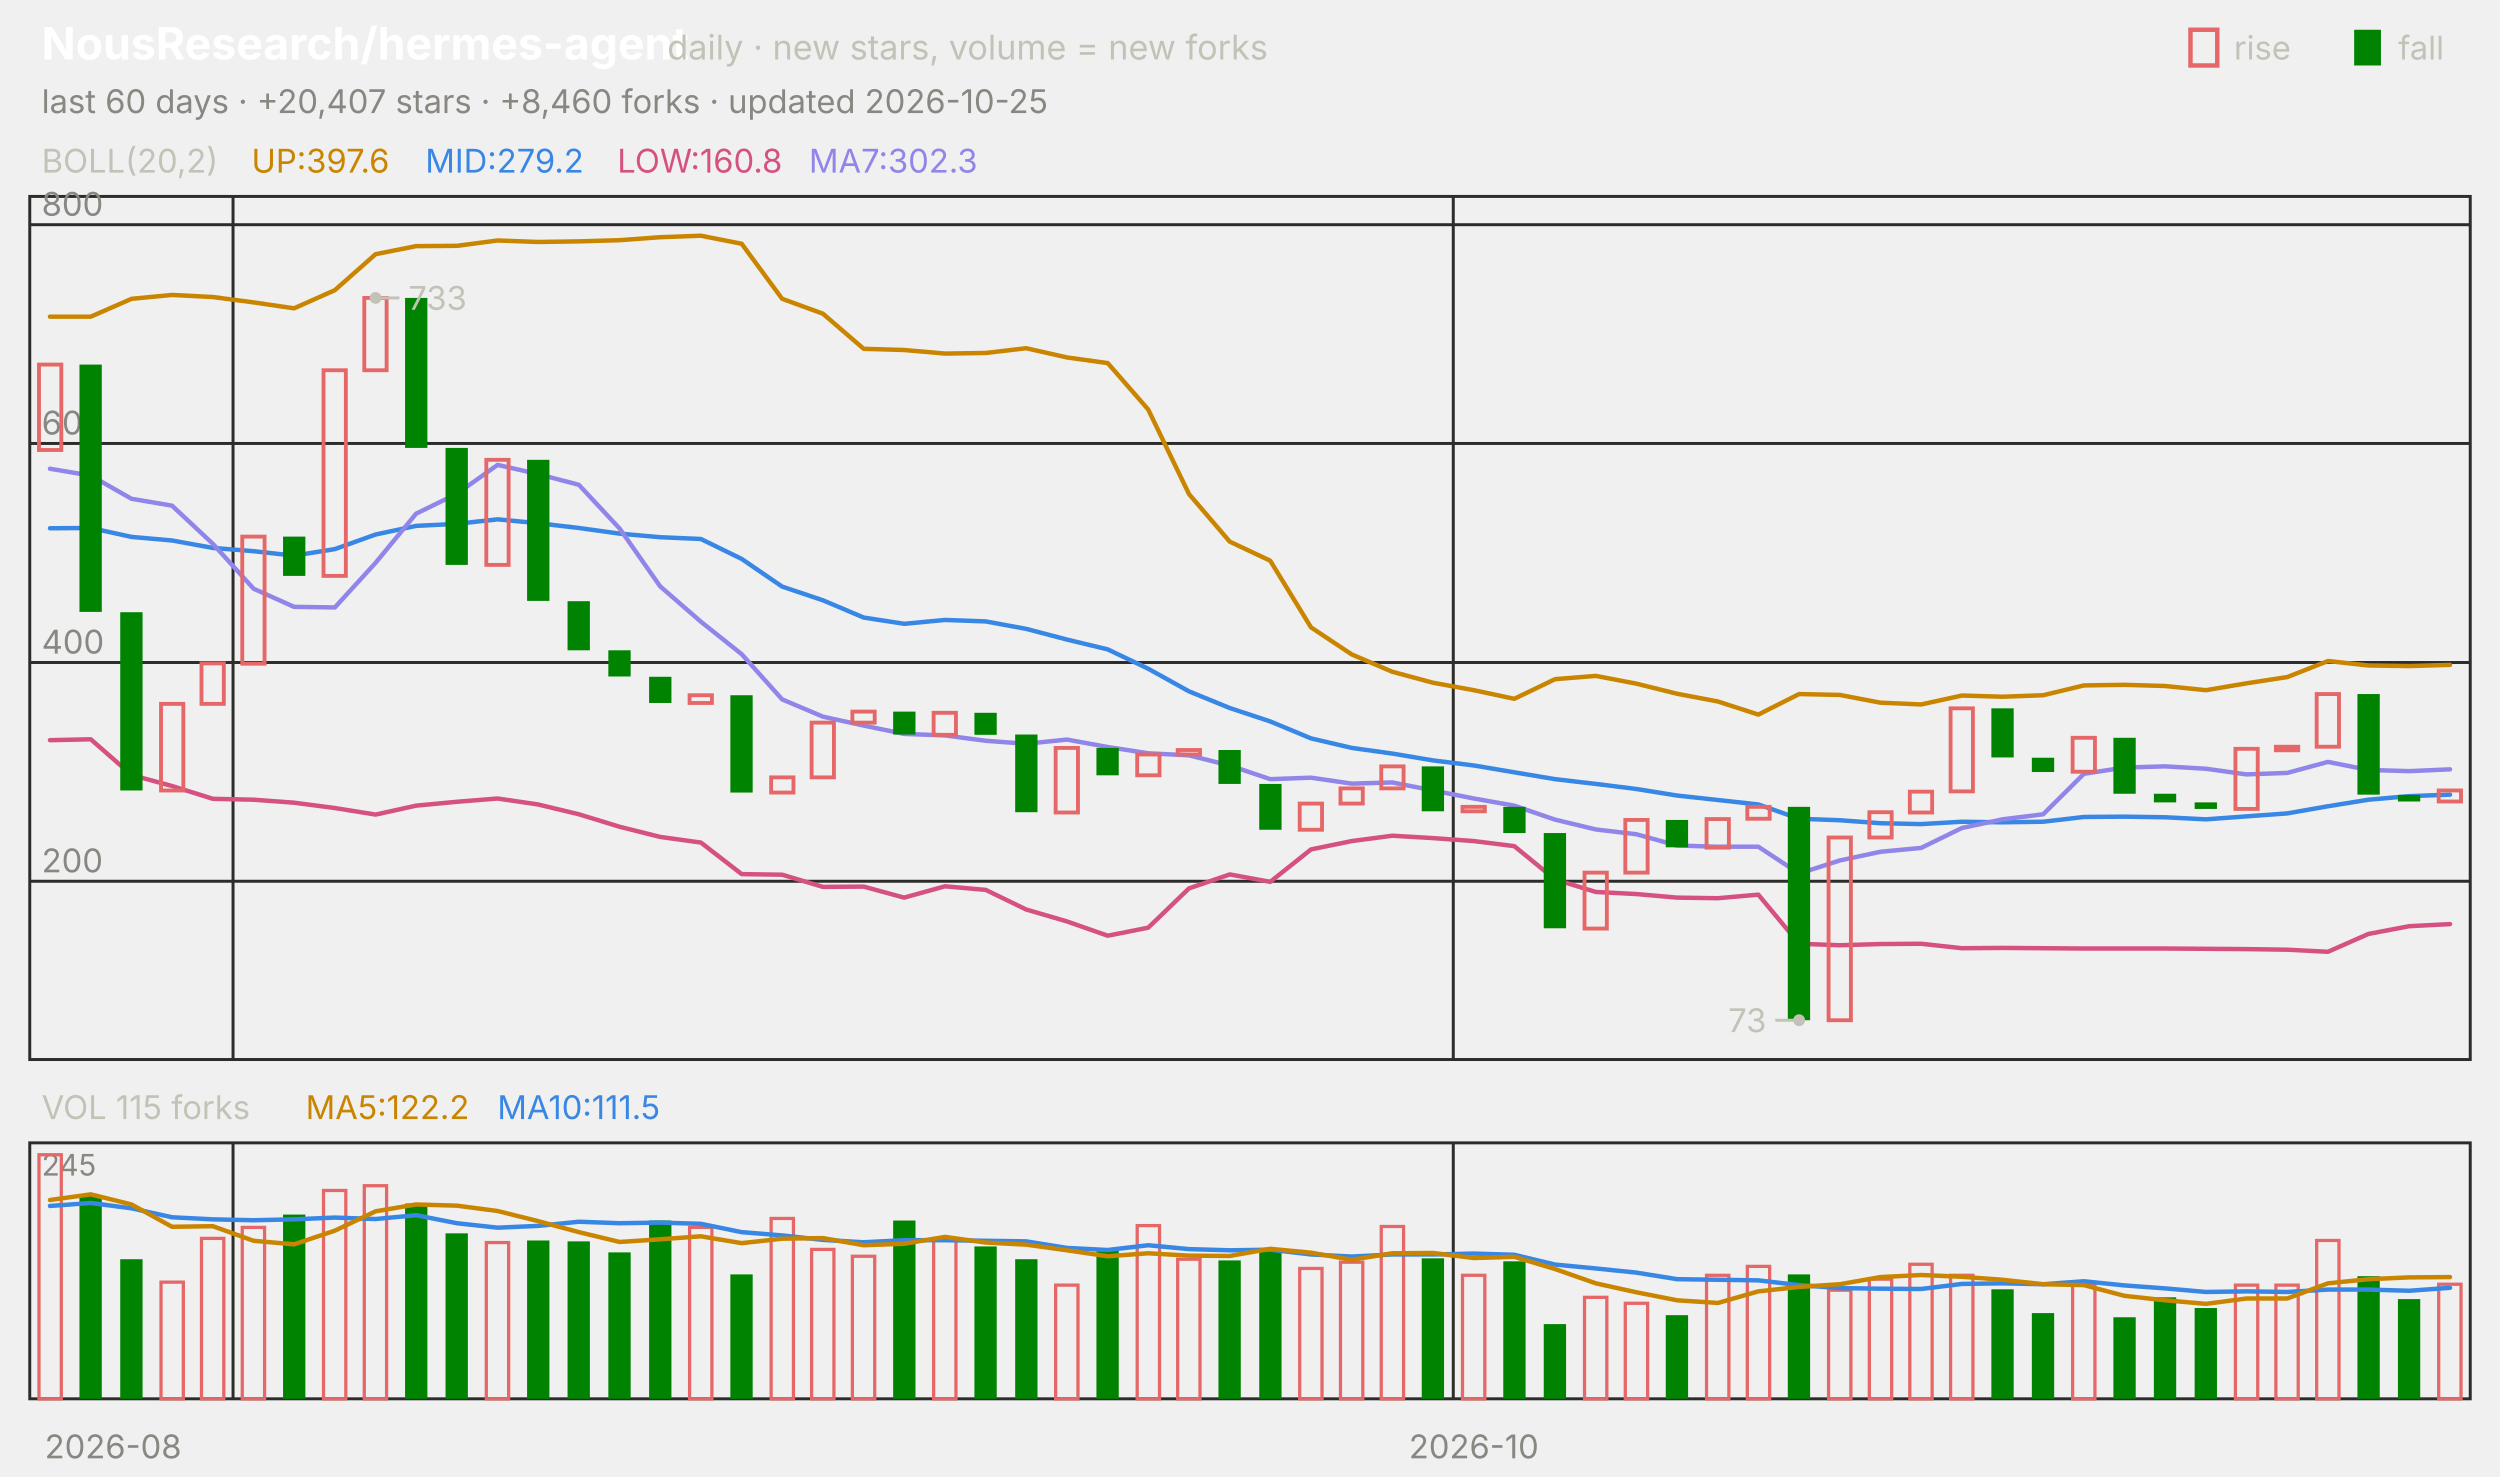
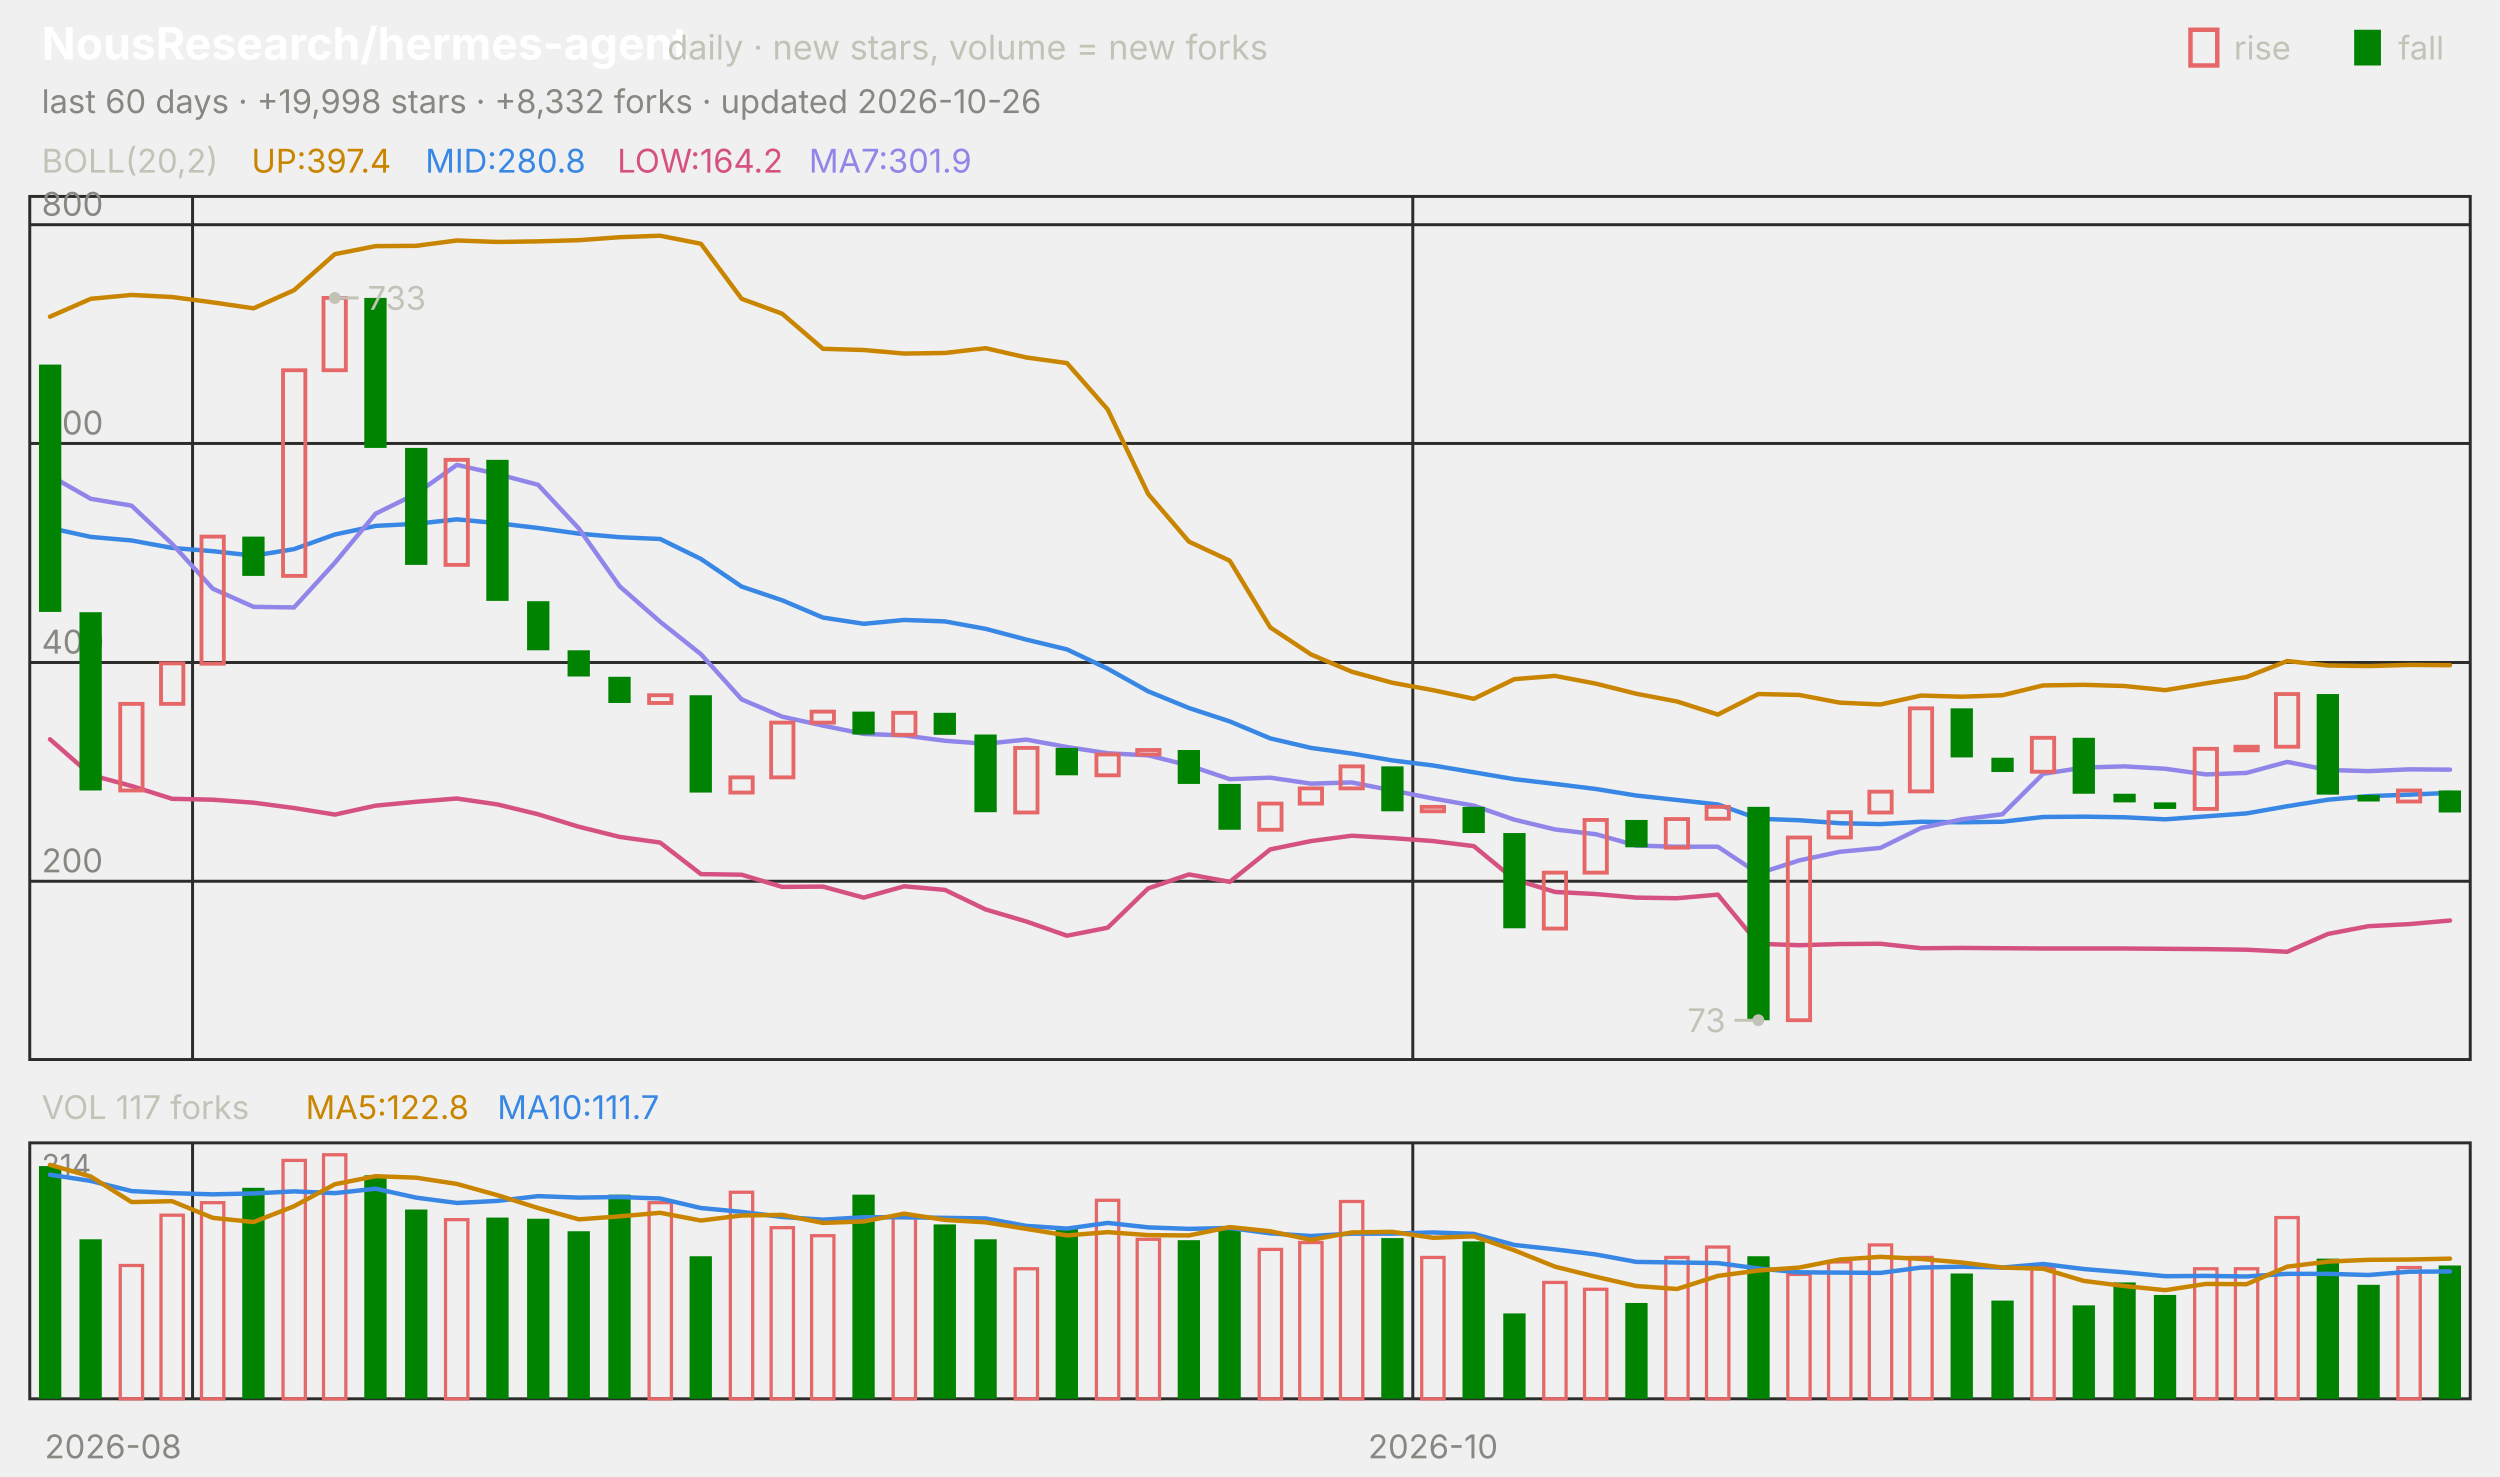
<svg xmlns="http://www.w3.org/2000/svg" viewBox="0 0 840 496" width="840" height="496" font-family="-apple-system,'Segoe UI',system-ui,sans-serif" role="img" aria-label="NousResearch/hermes-agent candlestick chart">
  <text x="14.0" y="20.0" font-size="15" fill="#ffffff" font-weight="650">NousResearch/hermes-agent</text>
  <text x="224.2" y="20.0" font-size="11.5" fill="#c3c2b7">daily · new stars, volume = new forks</text>
  <text x="805.8" y="20.0" font-size="11.0" fill="#c3c2b7">fall</text>
  <rect x="791" y="10" width="9" height="12" fill="#008300" />
  <text x="750.6" y="20.0" font-size="11.0" fill="#c3c2b7">rise</text>
  <rect x="736" y="10" width="9" height="12" fill="none" stroke="#e66767" stroke-width="1.5" />
-   <text x="14.0" y="38.0" font-size="11.0" fill="#898781">last 60 days · +20,407 stars · +8,460 forks · updated 2026-10-25</text>
+   <text x="14.0" y="38.0" font-size="11.0" fill="#898781">last 60 days · +19,998 stars · +8,332 forks · updated 2026-10-26</text>
  <rect x="10" y="66" width="820" height="290" fill="none" stroke="#2c2c2a" />
  <rect x="10" y="384" width="820" height="86" fill="none" stroke="#2c2c2a" />
  <text x="38.0" y="490.0" font-size="11.0" fill="#898781" text-anchor="middle">2026-08</text>
-   <line x1="78.3" y1="66.0" x2="78.3" y2="356.0" stroke="#2c2c2a" stroke-width="1.0" />
-   <line x1="78.3" y1="384.0" x2="78.3" y2="470.0" stroke="#2c2c2a" stroke-width="1.0" />
-   <line x1="488.3" y1="66.0" x2="488.3" y2="356.0" stroke="#2c2c2a" stroke-width="1.0" />
-   <line x1="488.3" y1="384.0" x2="488.3" y2="470.0" stroke="#2c2c2a" stroke-width="1.0" />
-   <text x="495.2" y="490.0" font-size="11.0" fill="#898781" text-anchor="middle">2026-10</text>
+   <line x1="64.7" y1="66.0" x2="64.7" y2="356.0" stroke="#2c2c2a" stroke-width="1.0" />
+   <line x1="64.7" y1="384.0" x2="64.7" y2="470.0" stroke="#2c2c2a" stroke-width="1.0" />
+   <line x1="474.7" y1="66.0" x2="474.7" y2="356.0" stroke="#2c2c2a" stroke-width="1.0" />
+   <line x1="474.7" y1="384.0" x2="474.7" y2="470.0" stroke="#2c2c2a" stroke-width="1.0" />
+   <text x="481.5" y="490.0" font-size="11.0" fill="#898781" text-anchor="middle">2026-10</text>
  <text x="14.0" y="58.0" font-size="11.0" fill="#c3c2b7">BOLL(20,2)</text>
-   <text x="84.5" y="58.0" font-size="11.0" fill="#c98500">UP:397.6</text>
-   <text x="142.9" y="58.0" font-size="11.0" fill="#3987e5">MID:279.2</text>
-   <text x="207.4" y="58.0" font-size="11.0" fill="#d55181">LOW:160.8</text>
-   <text x="271.8" y="58.0" font-size="11.0" fill="#9085e9">MA7:302.3</text>
+   <text x="84.5" y="58.0" font-size="11.0" fill="#c98500">UP:397.4</text>
+   <text x="142.9" y="58.0" font-size="11.0" fill="#3987e5">MID:280.8</text>
+   <text x="207.4" y="58.0" font-size="11.0" fill="#d55181">LOW:164.2</text>
+   <text x="271.8" y="58.0" font-size="11.0" fill="#9085e9">MA7:301.9</text>
  <line x1="10.0" y1="296.1" x2="830.0" y2="296.1" stroke="#2c2c2a" stroke-width="1.0" />
  <text x="14.0" y="293.1" font-size="11.0" fill="#898781">200</text>
  <line x1="10.0" y1="222.6" x2="830.0" y2="222.6" stroke="#2c2c2a" stroke-width="1.0" />
  <text x="14.0" y="219.6" font-size="11.0" fill="#898781">400</text>
  <line x1="10.0" y1="149.0" x2="830.0" y2="149.0" stroke="#2c2c2a" stroke-width="1.0" />
  <text x="14.0" y="146.0" font-size="11.0" fill="#898781">600</text>
  <line x1="10.0" y1="75.5" x2="830.0" y2="75.5" stroke="#2c2c2a" stroke-width="1.0" />
  <text x="14.0" y="72.5" font-size="11.0" fill="#898781">800</text>
-   <polyline points="16.8,106.4 30.5,106.4 44.2,100.4 57.8,99.1 71.5,99.8 85.2,101.6 98.8,103.6 112.5,97.5 126.2,85.4 139.8,82.7 153.5,82.6 167.2,80.8 180.8,81.3 194.5,81.1 208.2,80.7 221.8,79.7 235.5,79.2 249.2,81.9 262.8,100.4 276.5,105.4 290.2,117.2 303.8,117.6 317.5,118.8 331.2,118.6 344.8,117.0 358.5,120.1 372.2,122.0 385.8,137.6 399.5,166.0 413.2,182.0 426.8,188.4 440.5,210.8 454.2,219.9 467.8,225.7 481.5,229.4 495.2,231.9 508.8,234.8 522.5,228.2 536.2,227.1 549.8,229.7 563.5,233.1 577.2,235.7 590.8,240.1 604.5,233.2 618.2,233.5 631.8,236.1 645.5,236.7 659.2,233.7 672.8,234.1 686.5,233.6 700.2,230.3 713.8,230.1 727.5,230.5 741.2,231.9 754.8,229.6 768.5,227.5 782.2,222.1 795.8,223.6 809.5,223.8 823.2,223.4" fill="none" stroke="#c98500" stroke-width="1.5" stroke-linejoin="round" stroke-linecap="round" />
-   <polyline points="16.8,177.5 30.5,177.4 44.2,180.4 57.8,181.6 71.5,184.1 85.2,185.2 98.8,186.7 112.5,184.5 126.2,179.6 139.8,176.7 153.5,176.0 167.2,174.5 180.8,175.8 194.5,177.4 208.2,179.3 221.8,180.5 235.5,181.1 249.2,187.8 262.8,197.1 276.5,201.7 290.2,207.5 303.8,209.6 317.5,208.3 331.2,208.8 344.8,211.3 358.5,214.9 372.2,218.2 385.8,224.7 399.5,232.3 413.2,237.9 426.8,242.4 440.5,248.1 454.2,251.3 467.8,253.2 481.5,255.5 495.2,257.2 508.8,259.5 522.5,261.8 536.2,263.4 549.8,265.1 563.5,267.3 577.2,268.8 590.8,270.3 604.5,275.1 618.2,275.6 631.8,276.6 645.5,276.9 659.2,276.1 672.8,276.3 686.5,276.1 700.2,274.5 713.8,274.4 727.5,274.6 741.2,275.3 754.8,274.3 768.5,273.3 782.2,270.9 795.8,268.7 809.5,267.5 823.2,267.0" fill="none" stroke="#3987e5" stroke-width="1.5" stroke-linejoin="round" stroke-linecap="round" />
-   <polyline points="16.8,248.7 30.5,248.4 44.2,260.4 57.8,264.1 71.5,268.4 85.2,268.7 98.8,269.7 112.5,271.5 126.2,273.7 139.8,270.7 153.5,269.4 167.2,268.3 180.8,270.3 194.5,273.6 208.2,277.8 221.8,281.2 235.5,283.1 249.2,293.7 262.8,293.9 276.5,298.0 290.2,297.9 303.8,301.6 317.5,297.8 331.2,299.0 344.8,305.6 358.5,309.6 372.2,314.4 385.8,311.7 399.5,298.5 413.2,293.8 426.8,296.3 440.5,285.4 454.2,282.6 467.8,280.8 481.5,281.6 495.2,282.6 508.8,284.3 522.5,295.5 536.2,299.7 549.8,300.4 563.5,301.6 577.2,301.8 590.8,300.6 604.5,317.1 618.2,317.6 631.8,317.2 645.5,317.1 659.2,318.6 672.8,318.5 686.5,318.6 700.2,318.7 713.8,318.7 727.5,318.7 741.2,318.8 754.8,318.9 768.5,319.1 782.2,319.8 795.8,313.8 809.5,311.2 823.2,310.5" fill="none" stroke="#d55181" stroke-width="1.5" stroke-linejoin="round" stroke-linecap="round" />
-   <polyline points="16.8,157.5 30.5,159.8 44.2,167.6 57.8,169.9 71.5,182.7 85.2,197.8 98.8,203.9 112.5,204.1 126.2,189.1 139.8,172.6 153.5,165.9 167.2,156.2 180.8,159.3 194.5,162.9 208.2,177.6 221.8,197.0 235.5,208.9 249.2,219.8 262.8,235.0 276.5,240.8 290.2,243.8 303.8,246.6 317.5,247.1 331.2,248.9 344.8,249.9 358.5,248.5 372.2,251.0 385.8,253.1 399.5,253.8 413.2,257.2 426.8,261.8 440.5,261.3 454.2,263.3 467.8,262.9 481.5,265.6 495.2,268.3 508.8,270.7 522.5,275.4 536.2,278.7 549.8,280.3 563.5,284.1 577.2,284.5 590.8,284.5 604.5,293.5 618.2,289.1 631.8,286.2 645.5,284.9 659.2,278.2 672.8,275.3 686.5,273.6 700.2,260.0 713.8,257.9 727.5,257.5 741.2,258.3 754.8,260.2 768.5,259.7 782.2,256.0 795.8,258.7 809.5,259.1 823.2,258.5" fill="none" stroke="#9085e9" stroke-width="1.5" stroke-linejoin="round" stroke-linecap="round" />
-   <rect x="13.1" y="122.5" width="7.5" height="28.7" fill="none" stroke="#e66767" stroke-width="1.3" />
-   <rect x="26.7" y="122.5" width="7.5" height="83.1" fill="#008300" />
-   <rect x="40.4" y="205.7" width="7.5" height="59.9" fill="#008300" />
-   <rect x="54.1" y="236.5" width="7.5" height="29.1" fill="none" stroke="#e66767" stroke-width="1.3" />
-   <rect x="67.7" y="222.9" width="7.5" height="13.6" fill="none" stroke="#e66767" stroke-width="1.3" />
-   <rect x="81.4" y="180.3" width="7.5" height="42.7" fill="none" stroke="#e66767" stroke-width="1.3" />
-   <rect x="95.1" y="180.3" width="7.5" height="13.2" fill="#008300" />
-   <rect x="108.7" y="124.4" width="7.5" height="69.1" fill="none" stroke="#e66767" stroke-width="1.3" />
-   <rect x="122.4" y="100.1" width="7.5" height="24.3" fill="none" stroke="#e66767" stroke-width="1.3" />
-   <rect x="136.1" y="100.1" width="7.5" height="50.4" fill="#008300" />
-   <rect x="149.7" y="150.5" width="7.5" height="39.3" fill="#008300" />
-   <rect x="163.4" y="154.5" width="7.5" height="35.3" fill="none" stroke="#e66767" stroke-width="1.3" />
-   <rect x="177.1" y="154.5" width="7.5" height="47.4" fill="#008300" />
-   <rect x="190.7" y="202.0" width="7.5" height="16.5" fill="#008300" />
-   <rect x="204.4" y="218.5" width="7.5" height="8.8" fill="#008300" />
-   <rect x="218.1" y="227.4" width="7.5" height="8.8" fill="#008300" />
-   <rect x="231.7" y="233.6" width="7.5" height="2.6" fill="none" stroke="#e66767" stroke-width="1.3" />
-   <rect x="245.4" y="233.6" width="7.5" height="32.7" fill="#008300" />
-   <rect x="259.1" y="261.2" width="7.5" height="5.1" fill="none" stroke="#e66767" stroke-width="1.3" />
-   <rect x="272.7" y="242.8" width="7.5" height="18.4" fill="none" stroke="#e66767" stroke-width="1.3" />
-   <rect x="286.4" y="239.1" width="7.5" height="3.7" fill="none" stroke="#e66767" stroke-width="1.3" />
-   <rect x="300.1" y="239.1" width="7.5" height="7.7" fill="#008300" />
-   <rect x="313.7" y="239.5" width="7.5" height="7.4" fill="none" stroke="#e66767" stroke-width="1.3" />
-   <rect x="327.4" y="239.5" width="7.5" height="7.4" fill="#008300" />
-   <rect x="341.1" y="246.8" width="7.5" height="26.1" fill="#008300" />
-   <rect x="354.7" y="251.3" width="7.5" height="21.7" fill="none" stroke="#e66767" stroke-width="1.3" />
-   <rect x="368.4" y="251.3" width="7.5" height="9.2" fill="#008300" />
-   <rect x="382.1" y="253.5" width="7.5" height="7.0" fill="none" stroke="#e66767" stroke-width="1.3" />
-   <rect x="395.7" y="252.0" width="7.5" height="1.5" fill="none" stroke="#e66767" stroke-width="1.3" />
-   <rect x="409.4" y="252.0" width="7.5" height="11.4" fill="#008300" />
-   <rect x="423.1" y="263.4" width="7.5" height="15.4" fill="#008300" />
-   <rect x="436.7" y="270.0" width="7.5" height="8.8" fill="none" stroke="#e66767" stroke-width="1.3" />
-   <rect x="450.4" y="264.9" width="7.5" height="5.1" fill="none" stroke="#e66767" stroke-width="1.3" />
-   <rect x="464.1" y="257.5" width="7.5" height="7.4" fill="none" stroke="#e66767" stroke-width="1.3" />
-   <rect x="477.7" y="257.5" width="7.5" height="15.1" fill="#008300" />
-   <rect x="491.4" y="271.1" width="7.5" height="1.5" fill="none" stroke="#e66767" stroke-width="1.3" />
-   <rect x="505.1" y="271.1" width="7.5" height="8.8" fill="#008300" />
-   <rect x="518.7" y="279.9" width="7.5" height="32.0" fill="#008300" />
-   <rect x="532.4" y="293.2" width="7.5" height="18.8" fill="none" stroke="#e66767" stroke-width="1.3" />
-   <rect x="546.1" y="275.5" width="7.5" height="17.7" fill="none" stroke="#e66767" stroke-width="1.3" />
-   <rect x="559.7" y="275.5" width="7.5" height="9.2" fill="#008300" />
-   <rect x="573.4" y="275.2" width="7.5" height="9.6" fill="none" stroke="#e66767" stroke-width="1.3" />
-   <rect x="587.1" y="271.1" width="7.5" height="4.0" fill="none" stroke="#e66767" stroke-width="1.3" />
-   <rect x="600.7" y="271.1" width="7.5" height="71.7" fill="#008300" />
-   <rect x="614.4" y="281.4" width="7.5" height="61.4" fill="none" stroke="#e66767" stroke-width="1.3" />
-   <rect x="628.1" y="272.9" width="7.5" height="8.5" fill="none" stroke="#e66767" stroke-width="1.3" />
-   <rect x="641.7" y="266.0" width="7.5" height="7.0" fill="none" stroke="#e66767" stroke-width="1.3" />
-   <rect x="655.4" y="238.0" width="7.5" height="27.9" fill="none" stroke="#e66767" stroke-width="1.3" />
-   <rect x="669.1" y="238.0" width="7.5" height="16.5" fill="#008300" />
-   <rect x="682.7" y="254.6" width="7.5" height="4.8" fill="#008300" />
-   <rect x="696.4" y="247.9" width="7.5" height="11.4" fill="none" stroke="#e66767" stroke-width="1.3" />
-   <rect x="710.1" y="247.9" width="7.5" height="18.8" fill="#008300" />
-   <rect x="723.7" y="266.7" width="7.5" height="2.9" fill="#008300" />
-   <rect x="737.4" y="269.6" width="7.5" height="2.2" fill="#008300" />
-   <rect x="751.1" y="251.6" width="7.5" height="20.2" fill="none" stroke="#e66767" stroke-width="1.3" />
-   <rect x="764.7" y="250.9" width="7.5" height="1.2" fill="none" stroke="#e66767" stroke-width="1.3" />
-   <rect x="778.4" y="233.2" width="7.5" height="17.7" fill="none" stroke="#e66767" stroke-width="1.3" />
-   <rect x="792.1" y="233.2" width="7.5" height="33.8" fill="#008300" />
-   <rect x="805.7" y="267.1" width="7.5" height="2.2" fill="#008300" />
-   <rect x="819.4" y="265.6" width="7.5" height="3.7" fill="none" stroke="#e66767" stroke-width="1.3" />
-   <circle cx="126.2" cy="100.1" r="2" fill="#c3c2b7" />
-   <line x1="126.2" y1="100.1" x2="134.2" y2="100.1" stroke="#c3c2b7" stroke-width="1.0" />
-   <text x="137.2" y="104.1" font-size="11.0" fill="#c3c2b7">733</text>
-   <circle cx="604.5" cy="342.8" r="2" fill="#c3c2b7" />
-   <line x1="604.5" y1="342.8" x2="596.5" y2="342.8" stroke="#c3c2b7" stroke-width="1.0" />
-   <text x="593.5" y="346.8" font-size="11.0" fill="#c3c2b7" text-anchor="end">73</text>
-   <text x="14.0" y="376.0" font-size="11.0" fill="#c3c2b7">VOL 115 forks</text>
-   <text x="102.7" y="376.0" font-size="11.0" fill="#c98500">MA5:122.2</text>
-   <text x="167.1" y="376.0" font-size="11.0" fill="#3987e5">MA10:111.5</text>
-   <text x="14.0" y="395.0" font-size="10" fill="#898781">245</text>
-   <rect x="13.1" y="388.0" width="7.5" height="82.0" fill="none" stroke="#e66767" stroke-width="1.1" />
-   <rect x="26.7" y="401.7" width="7.5" height="68.3" fill="#008300" />
-   <rect x="40.4" y="423.1" width="7.5" height="46.9" fill="#008300" />
-   <rect x="54.1" y="430.8" width="7.5" height="39.2" fill="none" stroke="#e66767" stroke-width="1.1" />
-   <rect x="67.7" y="416.1" width="7.5" height="53.9" fill="none" stroke="#e66767" stroke-width="1.1" />
-   <rect x="81.4" y="412.4" width="7.5" height="57.6" fill="none" stroke="#e66767" stroke-width="1.1" />
-   <rect x="95.1" y="408.1" width="7.5" height="61.9" fill="#008300" />
-   <rect x="108.7" y="400.0" width="7.5" height="70.0" fill="none" stroke="#e66767" stroke-width="1.1" />
-   <rect x="122.4" y="398.4" width="7.5" height="71.6" fill="none" stroke="#e66767" stroke-width="1.1" />
-   <rect x="136.1" y="404.4" width="7.5" height="65.6" fill="#008300" />
-   <rect x="149.7" y="414.4" width="7.5" height="55.6" fill="#008300" />
-   <rect x="163.4" y="417.5" width="7.5" height="52.5" fill="none" stroke="#e66767" stroke-width="1.1" />
-   <rect x="177.1" y="416.8" width="7.5" height="53.2" fill="#008300" />
-   <rect x="190.7" y="417.1" width="7.5" height="52.9" fill="#008300" />
-   <rect x="204.4" y="420.8" width="7.5" height="49.2" fill="#008300" />
-   <rect x="218.1" y="410.1" width="7.5" height="59.9" fill="#008300" />
-   <rect x="231.7" y="412.4" width="7.5" height="57.6" fill="none" stroke="#e66767" stroke-width="1.1" />
-   <rect x="245.4" y="428.2" width="7.5" height="41.8" fill="#008300" />
-   <rect x="259.1" y="409.4" width="7.5" height="60.6" fill="none" stroke="#e66767" stroke-width="1.1" />
-   <rect x="272.7" y="419.8" width="7.5" height="50.2" fill="none" stroke="#e66767" stroke-width="1.1" />
-   <rect x="286.4" y="422.1" width="7.5" height="47.9" fill="none" stroke="#e66767" stroke-width="1.1" />
-   <rect x="300.1" y="410.1" width="7.5" height="59.9" fill="#008300" />
-   <rect x="313.7" y="416.8" width="7.5" height="53.2" fill="none" stroke="#e66767" stroke-width="1.1" />
-   <rect x="327.4" y="418.8" width="7.5" height="51.2" fill="#008300" />
-   <rect x="341.1" y="423.1" width="7.5" height="46.9" fill="#008300" />
-   <rect x="354.7" y="431.8" width="7.5" height="38.2" fill="none" stroke="#e66767" stroke-width="1.1" />
-   <rect x="368.4" y="419.8" width="7.5" height="50.2" fill="#008300" />
-   <rect x="382.1" y="411.8" width="7.5" height="58.2" fill="none" stroke="#e66767" stroke-width="1.1" />
-   <rect x="395.7" y="423.1" width="7.5" height="46.9" fill="none" stroke="#e66767" stroke-width="1.1" />
-   <rect x="409.4" y="423.5" width="7.5" height="46.5" fill="#008300" />
-   <rect x="423.1" y="419.8" width="7.5" height="50.2" fill="#008300" />
-   <rect x="436.7" y="426.2" width="7.5" height="43.8" fill="none" stroke="#e66767" stroke-width="1.1" />
-   <rect x="450.4" y="424.1" width="7.5" height="45.9" fill="none" stroke="#e66767" stroke-width="1.1" />
-   <rect x="464.1" y="412.1" width="7.5" height="57.9" fill="none" stroke="#e66767" stroke-width="1.1" />
-   <rect x="477.7" y="422.8" width="7.5" height="47.2" fill="#008300" />
-   <rect x="491.4" y="428.5" width="7.5" height="41.5" fill="none" stroke="#e66767" stroke-width="1.1" />
-   <rect x="505.1" y="423.8" width="7.5" height="46.2" fill="#008300" />
-   <rect x="518.7" y="444.9" width="7.5" height="25.1" fill="#008300" />
-   <rect x="532.4" y="435.9" width="7.5" height="34.1" fill="none" stroke="#e66767" stroke-width="1.1" />
-   <rect x="546.1" y="437.9" width="7.5" height="32.1" fill="none" stroke="#e66767" stroke-width="1.1" />
-   <rect x="559.7" y="441.9" width="7.5" height="28.1" fill="#008300" />
-   <rect x="573.4" y="428.5" width="7.5" height="41.5" fill="none" stroke="#e66767" stroke-width="1.1" />
-   <rect x="587.1" y="425.5" width="7.5" height="44.5" fill="none" stroke="#e66767" stroke-width="1.1" />
-   <rect x="600.7" y="428.2" width="7.5" height="41.8" fill="#008300" />
-   <rect x="614.4" y="433.5" width="7.5" height="36.5" fill="none" stroke="#e66767" stroke-width="1.1" />
-   <rect x="628.1" y="429.8" width="7.5" height="40.2" fill="none" stroke="#e66767" stroke-width="1.1" />
-   <rect x="641.7" y="424.8" width="7.5" height="45.2" fill="none" stroke="#e66767" stroke-width="1.1" />
-   <rect x="655.4" y="428.5" width="7.5" height="41.5" fill="none" stroke="#e66767" stroke-width="1.1" />
-   <rect x="669.1" y="433.2" width="7.5" height="36.8" fill="#008300" />
-   <rect x="682.7" y="441.2" width="7.5" height="28.8" fill="#008300" />
-   <rect x="696.4" y="431.5" width="7.5" height="38.5" fill="none" stroke="#e66767" stroke-width="1.1" />
-   <rect x="710.1" y="442.6" width="7.5" height="27.4" fill="#008300" />
-   <rect x="723.7" y="435.9" width="7.5" height="34.1" fill="#008300" />
-   <rect x="737.4" y="439.5" width="7.5" height="30.5" fill="#008300" />
-   <rect x="751.1" y="431.8" width="7.5" height="38.2" fill="none" stroke="#e66767" stroke-width="1.1" />
-   <rect x="764.7" y="431.8" width="7.5" height="38.2" fill="none" stroke="#e66767" stroke-width="1.1" />
-   <rect x="778.4" y="416.8" width="7.5" height="53.2" fill="none" stroke="#e66767" stroke-width="1.1" />
-   <rect x="792.1" y="428.8" width="7.5" height="41.2" fill="#008300" />
-   <rect x="805.7" y="436.5" width="7.5" height="33.5" fill="#008300" />
-   <rect x="819.4" y="431.5" width="7.5" height="38.5" fill="none" stroke="#e66767" stroke-width="1.1" />
-   <polyline points="16.8,405.2 30.5,404.2 44.2,406.0 57.8,409.0 71.5,409.7 85.2,410.0 98.8,409.7 112.5,409.1 126.2,409.6 139.8,408.3 153.5,411.0 167.2,412.5 180.8,411.9 194.5,410.5 208.2,411.0 221.8,410.8 235.5,411.2 249.2,414.0 262.8,415.1 276.5,416.6 290.2,417.4 303.8,416.7 317.5,416.7 331.2,416.9 344.8,417.1 358.5,419.3 372.2,420.0 385.8,418.4 399.5,419.7 413.2,420.1 426.8,419.9 440.5,421.5 454.2,422.2 467.8,421.5 481.5,421.5 495.2,421.2 508.8,421.6 522.5,424.9 536.2,426.2 549.8,427.6 563.5,429.8 577.2,430.0 590.8,430.2 604.5,431.8 618.2,432.8 631.8,433.0 645.5,433.1 659.2,431.4 672.8,431.2 686.5,431.5 700.2,430.5 713.8,431.9 727.5,432.9 741.2,434.1 754.8,433.9 768.5,434.1 782.2,433.3 795.8,433.3 809.5,433.7 823.2,432.7" fill="none" stroke="#3987e5" stroke-width="1.5" stroke-linejoin="round" stroke-linecap="round" />
-   <polyline points="16.8,403.2 30.5,401.3 44.2,404.7 57.8,412.2 71.5,412.0 85.2,416.9 98.8,418.1 112.5,413.5 126.2,407.0 139.8,404.7 153.5,405.1 167.2,406.9 180.8,410.3 194.5,414.0 208.2,417.3 221.8,416.4 235.5,415.4 249.2,417.7 262.8,416.2 276.5,416.0 290.2,418.4 303.8,417.9 317.5,415.6 331.2,417.5 344.8,418.2 358.5,420.1 372.2,422.1 385.8,421.1 399.5,421.9 413.2,422.0 426.8,419.6 440.5,420.9 454.2,423.3 467.8,421.1 481.5,421.0 495.2,422.7 508.8,422.3 522.5,426.4 536.2,431.2 549.8,434.2 563.5,436.9 577.2,437.8 590.8,433.9 604.5,432.4 618.2,431.5 631.8,429.1 645.5,428.4 659.2,429.0 672.8,430.0 686.5,431.5 700.2,431.8 713.8,435.4 727.5,436.9 741.2,438.1 754.8,436.3 768.5,436.3 782.2,431.2 795.8,429.8 809.5,429.2 823.2,429.1" fill="none" stroke="#c98500" stroke-width="1.5" stroke-linejoin="round" stroke-linecap="round" />
+   <polyline points="16.8,106.4 30.5,100.4 44.2,99.1 57.8,99.8 71.5,101.6 85.2,103.6 98.8,97.5 112.5,85.4 126.2,82.7 139.8,82.6 153.5,80.8 167.2,81.3 180.8,81.1 194.5,80.7 208.2,79.7 221.8,79.2 235.5,81.9 249.2,100.4 262.8,105.4 276.5,117.2 290.2,117.6 303.8,118.8 317.5,118.6 331.2,117.0 344.8,120.1 358.5,122.0 372.2,137.6 385.8,166.0 399.5,182.0 413.2,188.4 426.8,210.8 440.5,219.9 454.2,225.7 467.8,229.4 481.5,231.9 495.2,234.8 508.8,228.2 522.5,227.1 536.2,229.7 549.8,233.1 563.5,235.7 577.2,240.1 590.8,233.2 604.5,233.5 618.2,236.1 631.8,236.7 645.5,233.7 659.2,234.1 672.8,233.6 686.5,230.3 700.2,230.1 713.8,230.5 727.5,231.9 741.2,229.6 754.8,227.5 768.5,222.1 782.2,223.6 795.8,223.8 809.5,223.4 823.2,223.5" fill="none" stroke="#c98500" stroke-width="1.5" stroke-linejoin="round" stroke-linecap="round" />
+   <polyline points="16.8,177.4 30.5,180.4 44.2,181.6 57.8,184.1 71.5,185.2 85.2,186.7 98.8,184.5 112.5,179.6 126.2,176.7 139.8,176.0 153.5,174.5 167.2,175.8 180.8,177.4 194.5,179.3 208.2,180.5 221.8,181.1 235.5,187.8 249.2,197.1 262.8,201.7 276.5,207.5 290.2,209.6 303.8,208.3 317.5,208.8 331.2,211.3 344.8,214.9 358.5,218.2 372.2,224.7 385.8,232.3 399.5,237.9 413.2,242.4 426.8,248.1 440.5,251.3 454.2,253.2 467.8,255.5 481.5,257.2 495.2,259.5 508.8,261.8 522.5,263.4 536.2,265.1 549.8,267.3 563.5,268.8 577.2,270.3 590.8,275.1 604.5,275.6 618.2,276.6 631.8,276.9 645.5,276.1 659.2,276.3 672.8,276.1 686.5,274.5 700.2,274.4 713.8,274.6 727.5,275.3 741.2,274.3 754.8,273.3 768.5,270.9 782.2,268.7 795.8,267.5 809.5,267.0 823.2,266.4" fill="none" stroke="#3987e5" stroke-width="1.5" stroke-linejoin="round" stroke-linecap="round" />
+   <polyline points="16.8,248.4 30.5,260.4 44.2,264.1 57.8,268.4 71.5,268.7 85.2,269.7 98.8,271.5 112.5,273.7 126.2,270.7 139.8,269.4 153.5,268.3 167.2,270.3 180.8,273.6 194.5,277.8 208.2,281.2 221.8,283.1 235.5,293.7 249.2,293.9 262.8,298.0 276.5,297.9 290.2,301.6 303.8,297.8 317.5,299.0 331.2,305.6 344.8,309.6 358.5,314.4 372.2,311.7 385.8,298.5 399.5,293.8 413.2,296.3 426.8,285.4 440.5,282.6 454.2,280.8 467.8,281.6 481.5,282.6 495.2,284.3 508.8,295.5 522.5,299.7 536.2,300.4 549.8,301.6 563.5,301.8 577.2,300.6 590.8,317.1 604.5,317.6 618.2,317.2 631.8,317.1 645.5,318.6 659.2,318.5 672.8,318.6 686.5,318.7 700.2,318.7 713.8,318.7 727.5,318.8 741.2,318.9 754.8,319.1 768.5,319.8 782.2,313.8 795.8,311.2 809.5,310.5 823.2,309.3" fill="none" stroke="#d55181" stroke-width="1.5" stroke-linejoin="round" stroke-linecap="round" />
+   <polyline points="16.8,159.8 30.5,167.6 44.2,169.9 57.8,182.7 71.5,197.8 85.2,203.9 98.8,204.1 112.5,189.1 126.2,172.6 139.8,165.9 153.5,156.2 167.2,159.3 180.8,162.9 194.5,177.6 208.2,197.0 221.8,208.9 235.5,219.8 249.2,235.0 262.8,240.8 276.5,243.8 290.2,246.6 303.8,247.1 317.5,248.9 331.2,249.9 344.8,248.5 358.5,251.0 372.2,253.1 385.8,253.8 399.5,257.2 413.2,261.8 426.8,261.3 440.5,263.3 454.2,262.9 467.8,265.6 481.5,268.3 495.2,270.7 508.8,275.4 522.5,278.7 536.2,280.3 549.8,284.1 563.5,284.5 577.2,284.5 590.8,293.5 604.5,289.1 618.2,286.2 631.8,284.9 645.5,278.2 659.2,275.3 672.8,273.6 686.5,260.0 700.2,257.9 713.8,257.5 727.5,258.3 741.2,260.2 754.8,259.7 768.5,256.0 782.2,258.7 795.8,259.1 809.5,258.5 823.2,258.6" fill="none" stroke="#9085e9" stroke-width="1.5" stroke-linejoin="round" stroke-linecap="round" />
+   <rect x="13.1" y="122.5" width="7.5" height="83.1" fill="#008300" />
+   <rect x="26.7" y="205.7" width="7.5" height="59.9" fill="#008300" />
+   <rect x="40.4" y="236.5" width="7.5" height="29.1" fill="none" stroke="#e66767" stroke-width="1.3" />
+   <rect x="54.1" y="222.9" width="7.5" height="13.6" fill="none" stroke="#e66767" stroke-width="1.3" />
+   <rect x="67.7" y="180.3" width="7.5" height="42.7" fill="none" stroke="#e66767" stroke-width="1.3" />
+   <rect x="81.4" y="180.3" width="7.5" height="13.2" fill="#008300" />
+   <rect x="95.1" y="124.4" width="7.5" height="69.1" fill="none" stroke="#e66767" stroke-width="1.3" />
+   <rect x="108.7" y="100.1" width="7.5" height="24.3" fill="none" stroke="#e66767" stroke-width="1.3" />
+   <rect x="122.4" y="100.1" width="7.5" height="50.4" fill="#008300" />
+   <rect x="136.1" y="150.5" width="7.5" height="39.3" fill="#008300" />
+   <rect x="149.7" y="154.5" width="7.5" height="35.3" fill="none" stroke="#e66767" stroke-width="1.3" />
+   <rect x="163.4" y="154.5" width="7.5" height="47.4" fill="#008300" />
+   <rect x="177.1" y="202.0" width="7.5" height="16.5" fill="#008300" />
+   <rect x="190.7" y="218.5" width="7.5" height="8.8" fill="#008300" />
+   <rect x="204.4" y="227.4" width="7.5" height="8.8" fill="#008300" />
+   <rect x="218.1" y="233.6" width="7.5" height="2.6" fill="none" stroke="#e66767" stroke-width="1.3" />
+   <rect x="231.7" y="233.6" width="7.5" height="32.7" fill="#008300" />
+   <rect x="245.4" y="261.2" width="7.5" height="5.1" fill="none" stroke="#e66767" stroke-width="1.3" />
+   <rect x="259.1" y="242.8" width="7.5" height="18.4" fill="none" stroke="#e66767" stroke-width="1.3" />
+   <rect x="272.7" y="239.1" width="7.5" height="3.7" fill="none" stroke="#e66767" stroke-width="1.3" />
+   <rect x="286.4" y="239.1" width="7.5" height="7.7" fill="#008300" />
+   <rect x="300.1" y="239.5" width="7.5" height="7.4" fill="none" stroke="#e66767" stroke-width="1.3" />
+   <rect x="313.7" y="239.5" width="7.5" height="7.4" fill="#008300" />
+   <rect x="327.4" y="246.8" width="7.5" height="26.1" fill="#008300" />
+   <rect x="341.1" y="251.3" width="7.5" height="21.7" fill="none" stroke="#e66767" stroke-width="1.3" />
+   <rect x="354.7" y="251.3" width="7.5" height="9.2" fill="#008300" />
+   <rect x="368.4" y="253.5" width="7.5" height="7.0" fill="none" stroke="#e66767" stroke-width="1.3" />
+   <rect x="382.1" y="252.0" width="7.5" height="1.5" fill="none" stroke="#e66767" stroke-width="1.3" />
+   <rect x="395.7" y="252.0" width="7.5" height="11.4" fill="#008300" />
+   <rect x="409.4" y="263.4" width="7.5" height="15.4" fill="#008300" />
+   <rect x="423.1" y="270.0" width="7.5" height="8.8" fill="none" stroke="#e66767" stroke-width="1.3" />
+   <rect x="436.7" y="264.9" width="7.5" height="5.1" fill="none" stroke="#e66767" stroke-width="1.3" />
+   <rect x="450.4" y="257.5" width="7.5" height="7.4" fill="none" stroke="#e66767" stroke-width="1.3" />
+   <rect x="464.1" y="257.5" width="7.5" height="15.1" fill="#008300" />
+   <rect x="477.7" y="271.1" width="7.5" height="1.5" fill="none" stroke="#e66767" stroke-width="1.3" />
+   <rect x="491.4" y="271.1" width="7.5" height="8.8" fill="#008300" />
+   <rect x="505.1" y="279.9" width="7.5" height="32.0" fill="#008300" />
+   <rect x="518.7" y="293.2" width="7.5" height="18.8" fill="none" stroke="#e66767" stroke-width="1.3" />
+   <rect x="532.4" y="275.5" width="7.5" height="17.7" fill="none" stroke="#e66767" stroke-width="1.3" />
+   <rect x="546.1" y="275.5" width="7.5" height="9.2" fill="#008300" />
+   <rect x="559.7" y="275.2" width="7.5" height="9.6" fill="none" stroke="#e66767" stroke-width="1.3" />
+   <rect x="573.4" y="271.1" width="7.5" height="4.0" fill="none" stroke="#e66767" stroke-width="1.3" />
+   <rect x="587.1" y="271.1" width="7.5" height="71.7" fill="#008300" />
+   <rect x="600.7" y="281.4" width="7.5" height="61.4" fill="none" stroke="#e66767" stroke-width="1.3" />
+   <rect x="614.4" y="272.9" width="7.5" height="8.5" fill="none" stroke="#e66767" stroke-width="1.3" />
+   <rect x="628.1" y="266.0" width="7.5" height="7.0" fill="none" stroke="#e66767" stroke-width="1.3" />
+   <rect x="641.7" y="238.0" width="7.5" height="27.9" fill="none" stroke="#e66767" stroke-width="1.3" />
+   <rect x="655.4" y="238.0" width="7.5" height="16.5" fill="#008300" />
+   <rect x="669.1" y="254.6" width="7.5" height="4.8" fill="#008300" />
+   <rect x="682.7" y="247.9" width="7.5" height="11.4" fill="none" stroke="#e66767" stroke-width="1.3" />
+   <rect x="696.4" y="247.9" width="7.5" height="18.8" fill="#008300" />
+   <rect x="710.1" y="266.7" width="7.5" height="2.9" fill="#008300" />
+   <rect x="723.7" y="269.6" width="7.5" height="2.2" fill="#008300" />
+   <rect x="737.4" y="251.6" width="7.5" height="20.2" fill="none" stroke="#e66767" stroke-width="1.3" />
+   <rect x="751.1" y="250.9" width="7.5" height="1.2" fill="none" stroke="#e66767" stroke-width="1.3" />
+   <rect x="764.7" y="233.2" width="7.5" height="17.7" fill="none" stroke="#e66767" stroke-width="1.3" />
+   <rect x="778.4" y="233.2" width="7.5" height="33.8" fill="#008300" />
+   <rect x="792.1" y="267.1" width="7.5" height="2.2" fill="#008300" />
+   <rect x="805.7" y="265.6" width="7.5" height="3.7" fill="none" stroke="#e66767" stroke-width="1.3" />
+   <rect x="819.4" y="265.6" width="7.5" height="7.4" fill="#008300" />
+   <circle cx="112.5" cy="100.1" r="2" fill="#c3c2b7" />
+   <line x1="112.5" y1="100.1" x2="120.5" y2="100.1" stroke="#c3c2b7" stroke-width="1.0" />
+   <text x="123.5" y="104.1" font-size="11.0" fill="#c3c2b7">733</text>
+   <circle cx="590.8" cy="342.8" r="2" fill="#c3c2b7" />
+   <line x1="590.8" y1="342.8" x2="582.8" y2="342.8" stroke="#c3c2b7" stroke-width="1.0" />
+   <text x="579.8" y="346.8" font-size="11.0" fill="#c3c2b7" text-anchor="end">73</text>
+   <text x="14.0" y="376.0" font-size="11.0" fill="#c3c2b7">VOL 117 forks</text>
+   <text x="102.7" y="376.0" font-size="11.0" fill="#c98500">MA5:122.8</text>
+   <text x="167.1" y="376.0" font-size="11.0" fill="#3987e5">MA10:111.7</text>
+   <text x="14.0" y="395.0" font-size="10" fill="#898781">214</text>
+   <rect x="13.1" y="391.8" width="7.5" height="78.2" fill="#008300" />
+   <rect x="26.7" y="416.4" width="7.5" height="53.6" fill="#008300" />
+   <rect x="40.4" y="425.2" width="7.5" height="44.8" fill="none" stroke="#e66767" stroke-width="1.1" />
+   <rect x="54.1" y="408.3" width="7.5" height="61.7" fill="none" stroke="#e66767" stroke-width="1.1" />
+   <rect x="67.7" y="404.1" width="7.5" height="65.9" fill="none" stroke="#e66767" stroke-width="1.1" />
+   <rect x="81.4" y="399.1" width="7.5" height="70.9" fill="#008300" />
+   <rect x="95.1" y="389.9" width="7.5" height="80.1" fill="none" stroke="#e66767" stroke-width="1.1" />
+   <rect x="108.7" y="388.0" width="7.5" height="82.0" fill="none" stroke="#e66767" stroke-width="1.1" />
+   <rect x="122.4" y="394.9" width="7.5" height="75.1" fill="#008300" />
+   <rect x="136.1" y="406.4" width="7.5" height="63.6" fill="#008300" />
+   <rect x="149.7" y="409.8" width="7.5" height="60.2" fill="none" stroke="#e66767" stroke-width="1.1" />
+   <rect x="163.4" y="409.1" width="7.5" height="60.9" fill="#008300" />
+   <rect x="177.1" y="409.5" width="7.5" height="60.5" fill="#008300" />
+   <rect x="190.7" y="413.7" width="7.5" height="56.3" fill="#008300" />
+   <rect x="204.4" y="401.4" width="7.5" height="68.6" fill="#008300" />
+   <rect x="218.1" y="404.1" width="7.5" height="65.9" fill="none" stroke="#e66767" stroke-width="1.1" />
+   <rect x="231.7" y="422.1" width="7.5" height="47.9" fill="#008300" />
+   <rect x="245.4" y="400.6" width="7.5" height="69.4" fill="none" stroke="#e66767" stroke-width="1.1" />
+   <rect x="259.1" y="412.5" width="7.5" height="57.5" fill="none" stroke="#e66767" stroke-width="1.1" />
+   <rect x="272.7" y="415.2" width="7.5" height="54.8" fill="none" stroke="#e66767" stroke-width="1.1" />
+   <rect x="286.4" y="401.4" width="7.5" height="68.6" fill="#008300" />
+   <rect x="300.1" y="409.1" width="7.5" height="60.9" fill="none" stroke="#e66767" stroke-width="1.1" />
+   <rect x="313.7" y="411.4" width="7.5" height="58.6" fill="#008300" />
+   <rect x="327.4" y="416.4" width="7.5" height="53.6" fill="#008300" />
+   <rect x="341.1" y="426.3" width="7.5" height="43.7" fill="none" stroke="#e66767" stroke-width="1.1" />
+   <rect x="354.7" y="412.5" width="7.5" height="57.5" fill="#008300" />
+   <rect x="368.4" y="403.3" width="7.5" height="66.7" fill="none" stroke="#e66767" stroke-width="1.1" />
+   <rect x="382.1" y="416.4" width="7.5" height="53.6" fill="none" stroke="#e66767" stroke-width="1.1" />
+   <rect x="395.7" y="416.7" width="7.5" height="53.3" fill="#008300" />
+   <rect x="409.4" y="412.5" width="7.5" height="57.5" fill="#008300" />
+   <rect x="423.1" y="419.8" width="7.5" height="50.2" fill="none" stroke="#e66767" stroke-width="1.1" />
+   <rect x="436.7" y="417.5" width="7.5" height="52.5" fill="none" stroke="#e66767" stroke-width="1.1" />
+   <rect x="450.4" y="403.7" width="7.5" height="66.3" fill="none" stroke="#e66767" stroke-width="1.1" />
+   <rect x="464.1" y="416.0" width="7.5" height="54.0" fill="#008300" />
+   <rect x="477.7" y="422.5" width="7.5" height="47.5" fill="none" stroke="#e66767" stroke-width="1.1" />
+   <rect x="491.4" y="417.1" width="7.5" height="52.9" fill="#008300" />
+   <rect x="505.1" y="441.3" width="7.5" height="28.7" fill="#008300" />
+   <rect x="518.7" y="430.9" width="7.5" height="39.1" fill="none" stroke="#e66767" stroke-width="1.1" />
+   <rect x="532.4" y="433.2" width="7.5" height="36.8" fill="none" stroke="#e66767" stroke-width="1.1" />
+   <rect x="546.1" y="437.8" width="7.5" height="32.2" fill="#008300" />
+   <rect x="559.7" y="422.5" width="7.5" height="47.5" fill="none" stroke="#e66767" stroke-width="1.1" />
+   <rect x="573.4" y="419.0" width="7.5" height="51.0" fill="none" stroke="#e66767" stroke-width="1.1" />
+   <rect x="587.1" y="422.1" width="7.5" height="47.9" fill="#008300" />
+   <rect x="600.7" y="428.2" width="7.5" height="41.8" fill="none" stroke="#e66767" stroke-width="1.1" />
+   <rect x="614.4" y="424.0" width="7.5" height="46.0" fill="none" stroke="#e66767" stroke-width="1.1" />
+   <rect x="628.1" y="418.3" width="7.5" height="51.7" fill="none" stroke="#e66767" stroke-width="1.1" />
+   <rect x="641.7" y="422.5" width="7.5" height="47.5" fill="none" stroke="#e66767" stroke-width="1.1" />
+   <rect x="655.4" y="427.9" width="7.5" height="42.1" fill="#008300" />
+   <rect x="669.1" y="437.0" width="7.5" height="33.0" fill="#008300" />
+   <rect x="682.7" y="425.9" width="7.5" height="44.1" fill="none" stroke="#e66767" stroke-width="1.1" />
+   <rect x="696.4" y="438.6" width="7.5" height="31.4" fill="#008300" />
+   <rect x="710.1" y="430.9" width="7.5" height="39.1" fill="#008300" />
+   <rect x="723.7" y="435.1" width="7.5" height="34.9" fill="#008300" />
+   <rect x="737.4" y="426.3" width="7.5" height="43.7" fill="none" stroke="#e66767" stroke-width="1.1" />
+   <rect x="751.1" y="426.3" width="7.5" height="43.7" fill="none" stroke="#e66767" stroke-width="1.1" />
+   <rect x="764.7" y="409.1" width="7.5" height="60.9" fill="none" stroke="#e66767" stroke-width="1.1" />
+   <rect x="778.4" y="422.9" width="7.5" height="47.1" fill="#008300" />
+   <rect x="792.1" y="431.7" width="7.5" height="38.3" fill="#008300" />
+   <rect x="805.7" y="425.9" width="7.5" height="44.1" fill="none" stroke="#e66767" stroke-width="1.1" />
+   <rect x="819.4" y="425.2" width="7.5" height="44.8" fill="#008300" />
+   <polyline points="16.8,394.7 30.5,396.8 44.2,400.2 57.8,400.9 71.5,401.3 85.2,401.0 98.8,400.3 112.5,400.9 126.2,399.4 139.8,402.4 153.5,404.2 167.2,403.5 180.8,401.9 194.5,402.4 208.2,402.2 221.8,402.7 235.5,405.9 249.2,407.2 262.8,408.9 276.5,409.8 290.2,409.0 303.8,409.0 317.5,409.2 331.2,409.4 344.8,411.9 358.5,412.8 372.2,410.9 385.8,412.4 399.5,412.9 413.2,412.6 426.8,414.4 440.5,415.3 454.2,414.5 467.8,414.5 481.5,414.1 495.2,414.6 508.8,418.3 522.5,419.8 536.2,421.5 549.8,424.0 563.5,424.2 577.2,424.4 590.8,426.2 604.5,427.5 618.2,427.6 631.8,427.7 645.5,425.9 659.2,425.6 672.8,425.9 686.5,424.7 700.2,426.4 713.8,427.5 727.5,428.8 741.2,428.7 754.8,428.9 768.5,428.0 782.2,428.0 795.8,428.4 809.5,427.3 823.2,427.2" fill="none" stroke="#3987e5" stroke-width="1.5" stroke-linejoin="round" stroke-linecap="round" />
+   <polyline points="16.8,391.4 30.5,395.3 44.2,403.9 57.8,403.6 71.5,409.2 85.2,410.6 98.8,405.3 112.5,397.9 126.2,395.2 139.8,395.7 153.5,397.8 167.2,401.6 180.8,405.9 194.5,409.7 208.2,408.7 221.8,407.5 235.5,410.1 249.2,408.4 262.8,408.2 276.5,410.9 290.2,410.4 303.8,407.8 317.5,409.9 331.2,410.7 344.8,412.9 358.5,415.1 372.2,414.0 385.8,415.0 399.5,415.1 413.2,412.3 426.8,413.7 440.5,416.6 454.2,414.1 467.8,413.9 481.5,415.9 495.2,415.4 508.8,420.1 522.5,425.6 536.2,429.0 549.8,432.1 563.5,433.1 577.2,428.7 590.8,426.9 604.5,425.9 618.2,423.2 631.8,422.3 645.5,423.0 659.2,424.2 672.8,425.9 686.5,426.3 700.2,430.4 713.8,432.1 727.5,433.5 741.2,431.4 754.8,431.5 768.5,425.6 782.2,423.9 795.8,423.3 809.5,423.2 823.2,422.9" fill="none" stroke="#c98500" stroke-width="1.5" stroke-linejoin="round" stroke-linecap="round" />
</svg>
